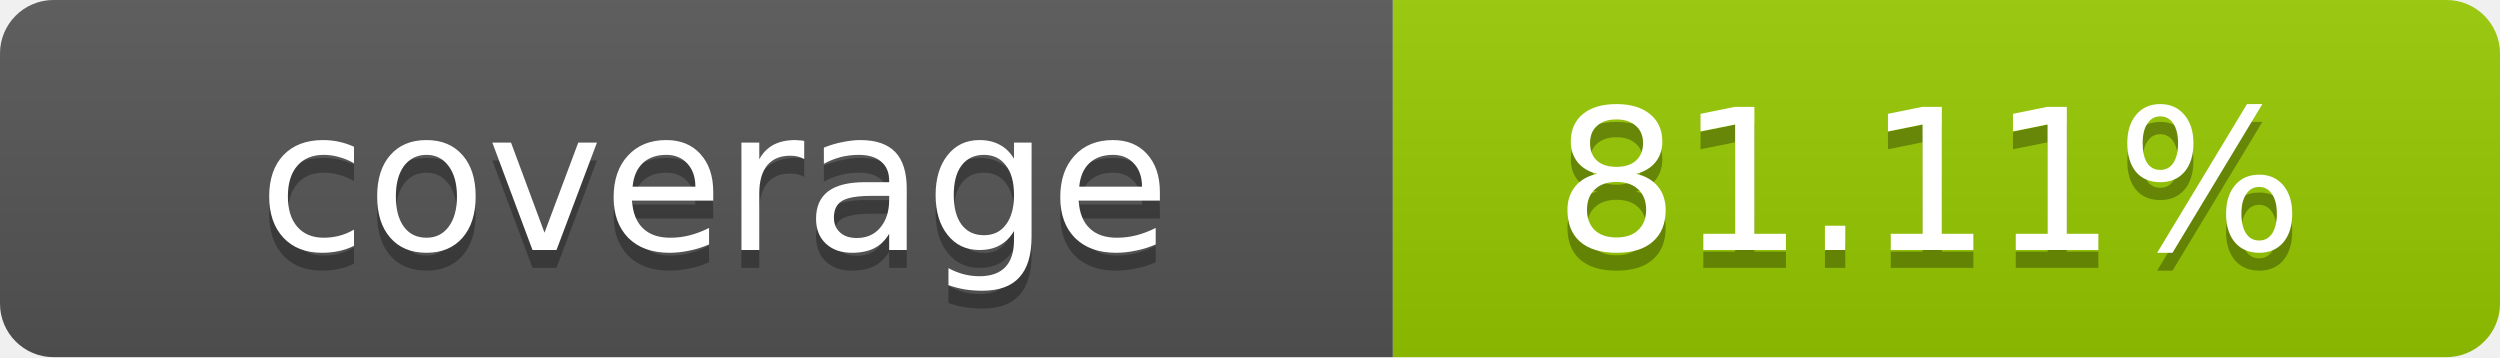
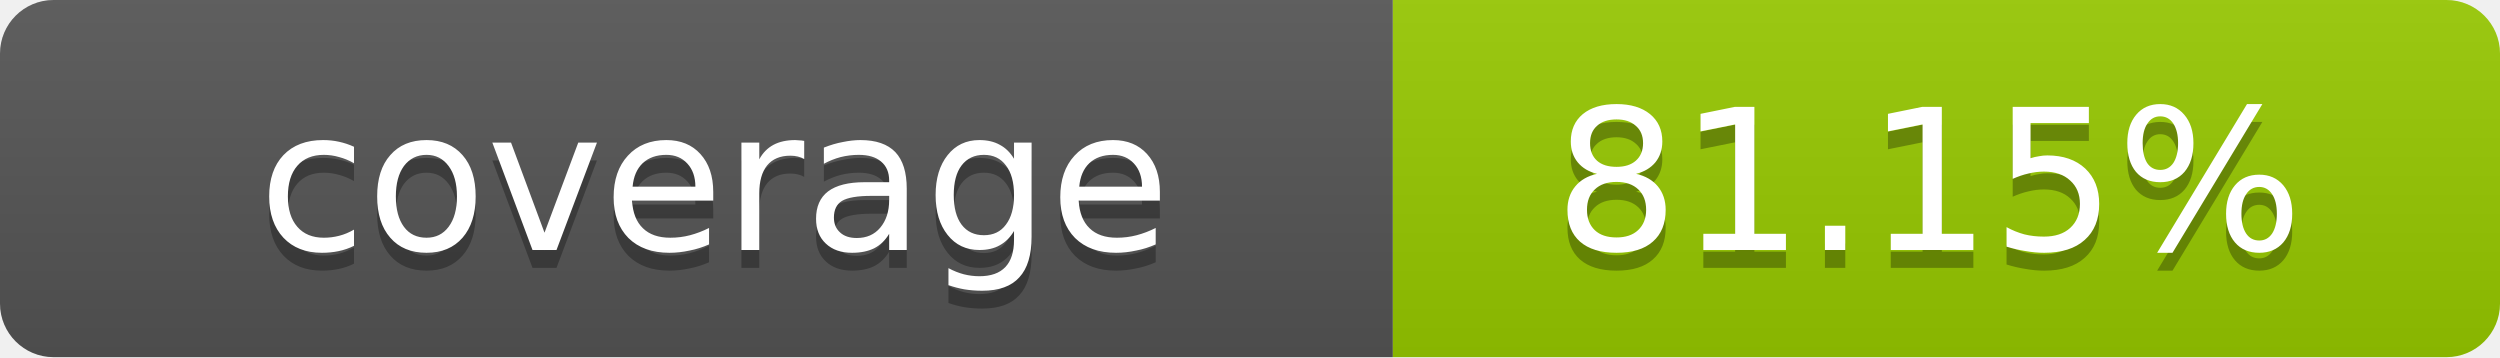
- <svg xmlns="http://www.w3.org/2000/svg" width="140" height="20" role="img" aria-label="coverage: 81.11%">
+ <svg xmlns="http://www.w3.org/2000/svg" width="140" height="20" role="img" aria-label="coverage: 81.15%">
  <linearGradient id="s" x2="0" y2="100%">
    <stop offset="0" stop-color="#bbb" stop-opacity=".1" />
    <stop offset="1" stop-opacity=".1" />
  </linearGradient>
  <clipPath id="r">
    <rect width="140" height="20" rx="3" fill="#fff" />
  </clipPath>
  <g clip-path="url(#r)">
    <rect width="78" height="20" fill="#555" />
    <rect x="78" width="62" height="20" fill="#97CA00" />
    <rect width="140" height="20" fill="url(#s)" />
  </g>
  <g fill="#fff" text-anchor="middle" font-family="Verdana,Geneva,DejaVu Sans,sans-serif" text-rendering="geometricPrecision" font-size="11">
    <text x="40" y="15" fill="#010101" fill-opacity=".3">coverage</text>
    <text x="40" y="14">coverage</text>
-     <text x="108" y="15" fill="#010101" fill-opacity=".3">81.11%</text>
-     <text x="108" y="14">81.11%</text>
+     <text x="108" y="15" fill="#010101" fill-opacity=".3">81.15%</text>
+     <text x="108" y="14">81.15%</text>
  </g>
</svg>
